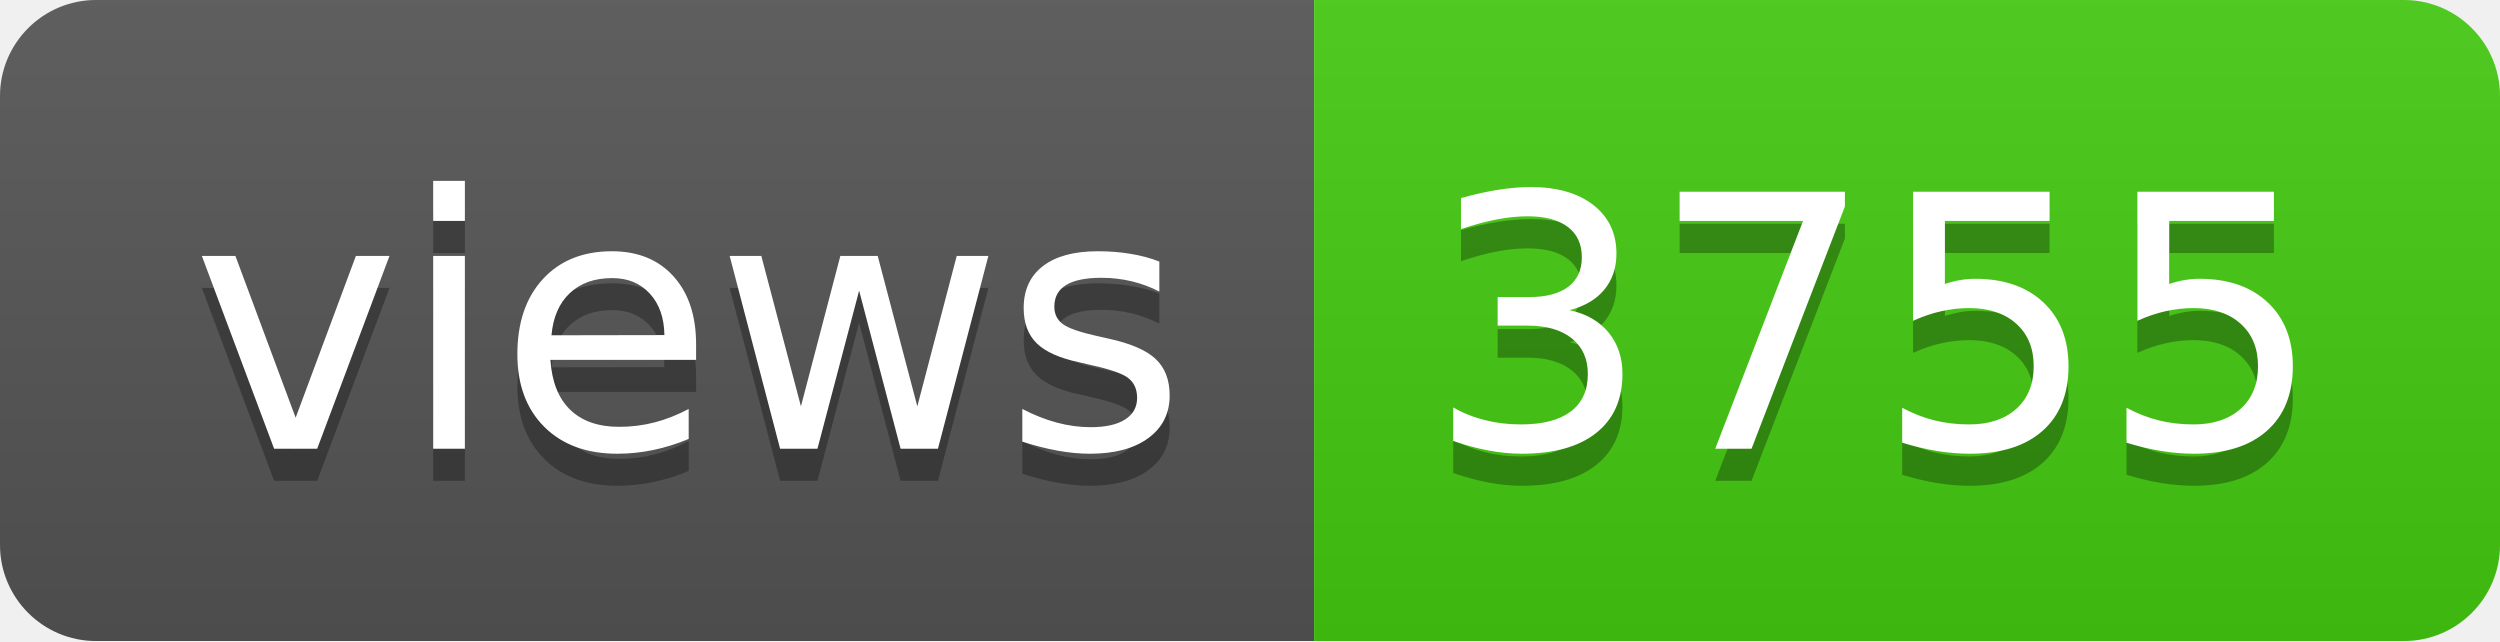
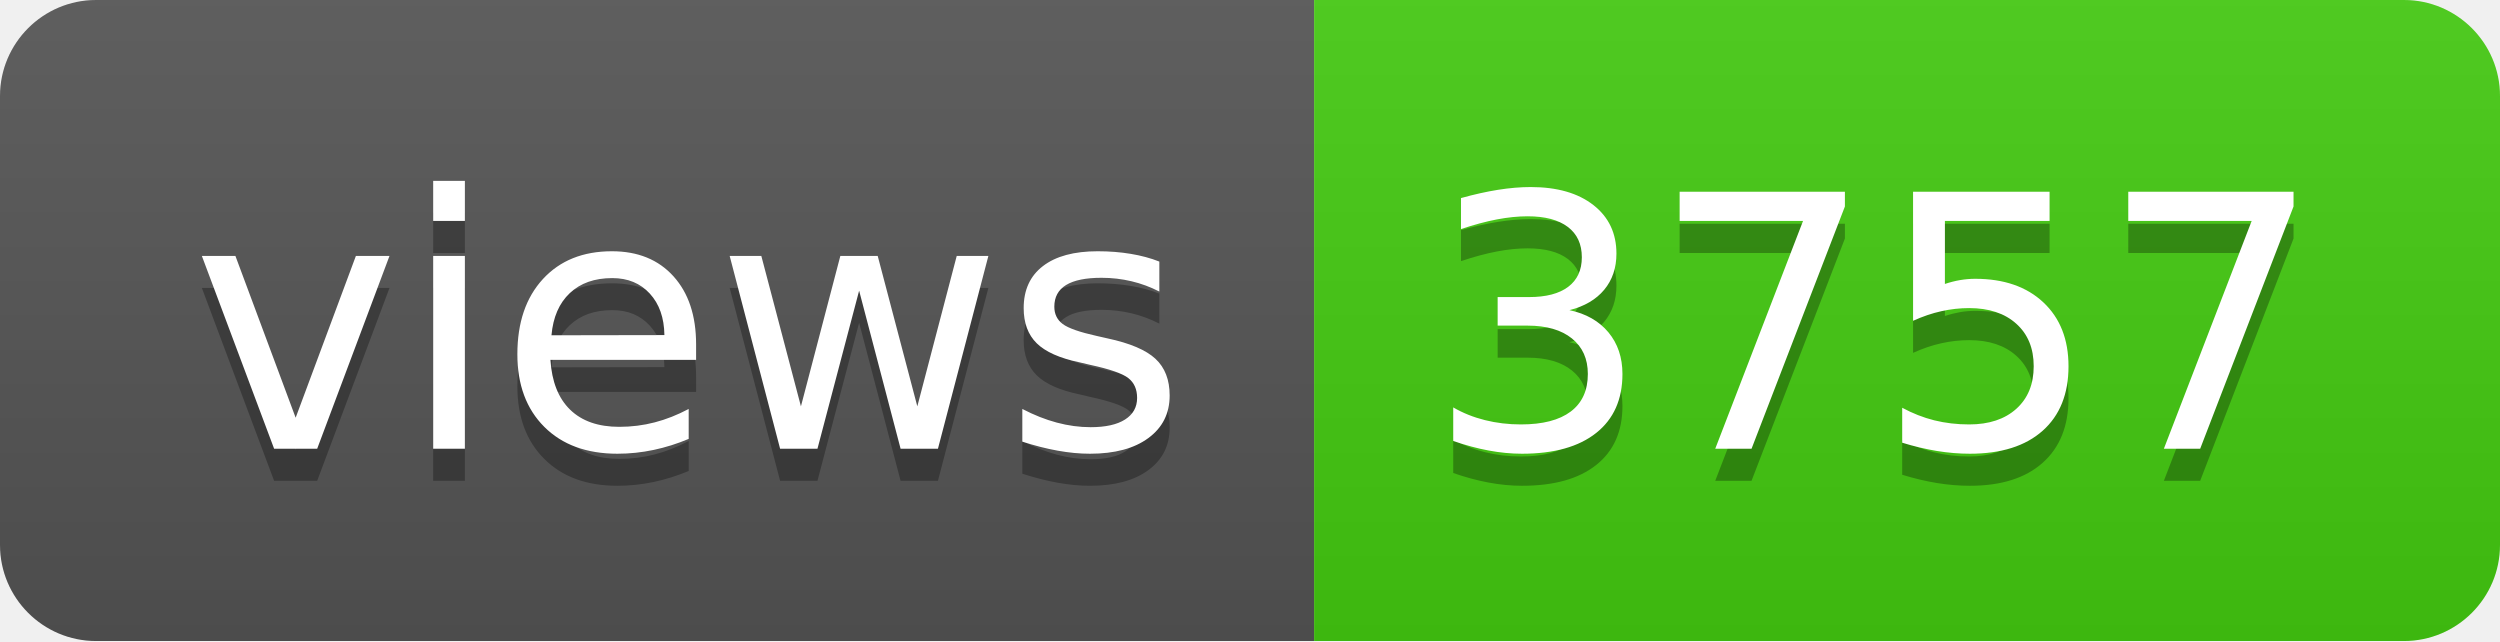
- <svg xmlns="http://www.w3.org/2000/svg" width="78" height="20" role="img" aria-label="views: 3755">
+ <svg xmlns="http://www.w3.org/2000/svg" width="78" height="20" role="img" aria-label="views: 3757">
  <linearGradient id="s" x2="0" y2="100%">
    <stop offset="0" stop-color="#bbb" stop-opacity=".1" />
    <stop offset="1" stop-opacity=".1" />
  </linearGradient>
  <clipPath id="r">
    <rect width="78" height="20" rx="3" fill="#fff" />
  </clipPath>
  <g clip-path="url(#r)">
    <rect width="41" height="20" fill="#555" />
    <rect x="41" width="37" height="20" fill="#4c1" />
    <rect width="78" height="20" fill="url(#s)" />
  </g>
  <g fill="#fff" text-anchor="middle" font-family="Verdana,Geneva,DejaVu Sans,sans-serif" text-rendering="geometricPrecision" font-size="110">
    <text aria-hidden="true" x="215" y="150" fill="#010101" fill-opacity=".3" transform="scale(.1)" textLength="310">views</text>
    <text x="215" y="140" transform="scale(.1)" fill="#fff" textLength="310">views</text>
-     <text aria-hidden="true" x="585" y="150" fill="#010101" fill-opacity=".3" transform="scale(.1)" textLength="270">3755</text>
-     <text x="585" y="140" transform="scale(.1)" fill="#fff" textLength="270">3755</text>
+     <text aria-hidden="true" x="585" y="150" fill="#010101" fill-opacity=".3" transform="scale(.1)" textLength="270">3757</text>
+     <text x="585" y="140" transform="scale(.1)" fill="#fff" textLength="270">3757</text>
  </g>
</svg>
